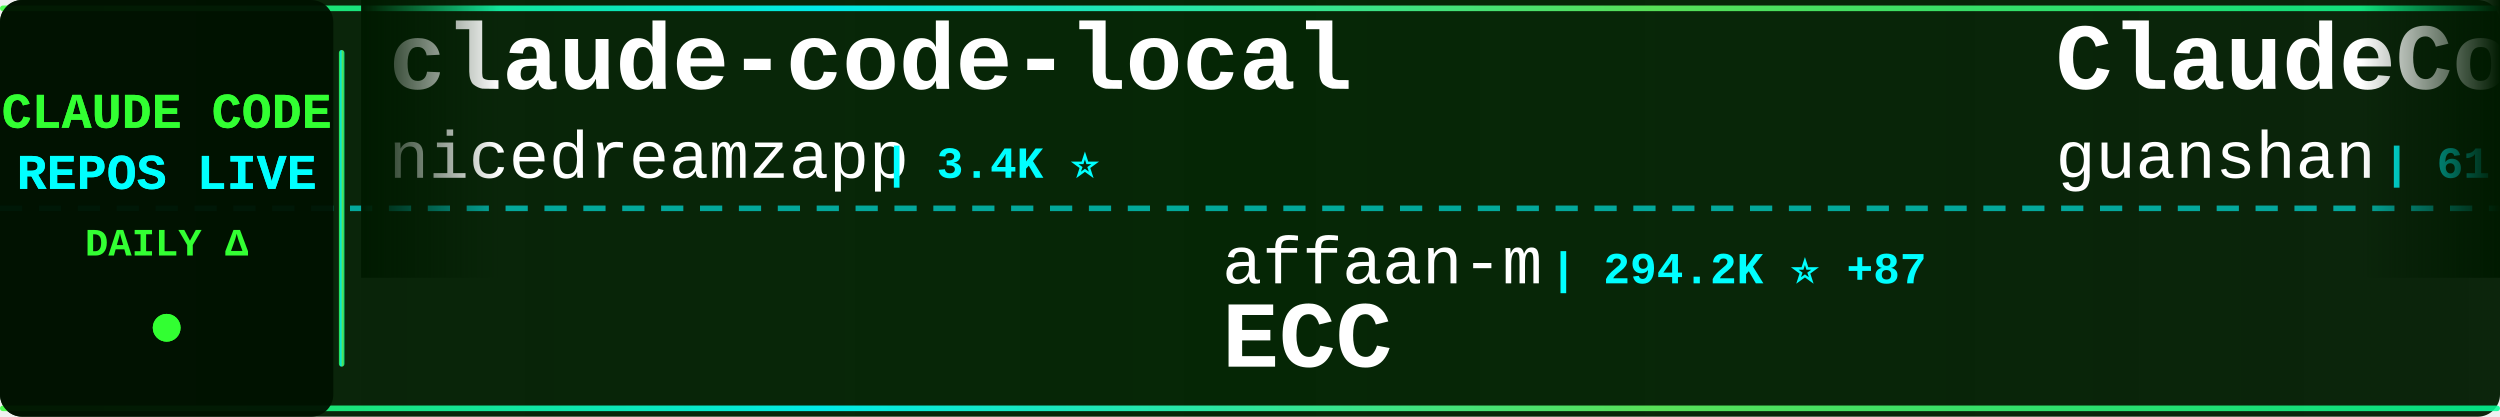
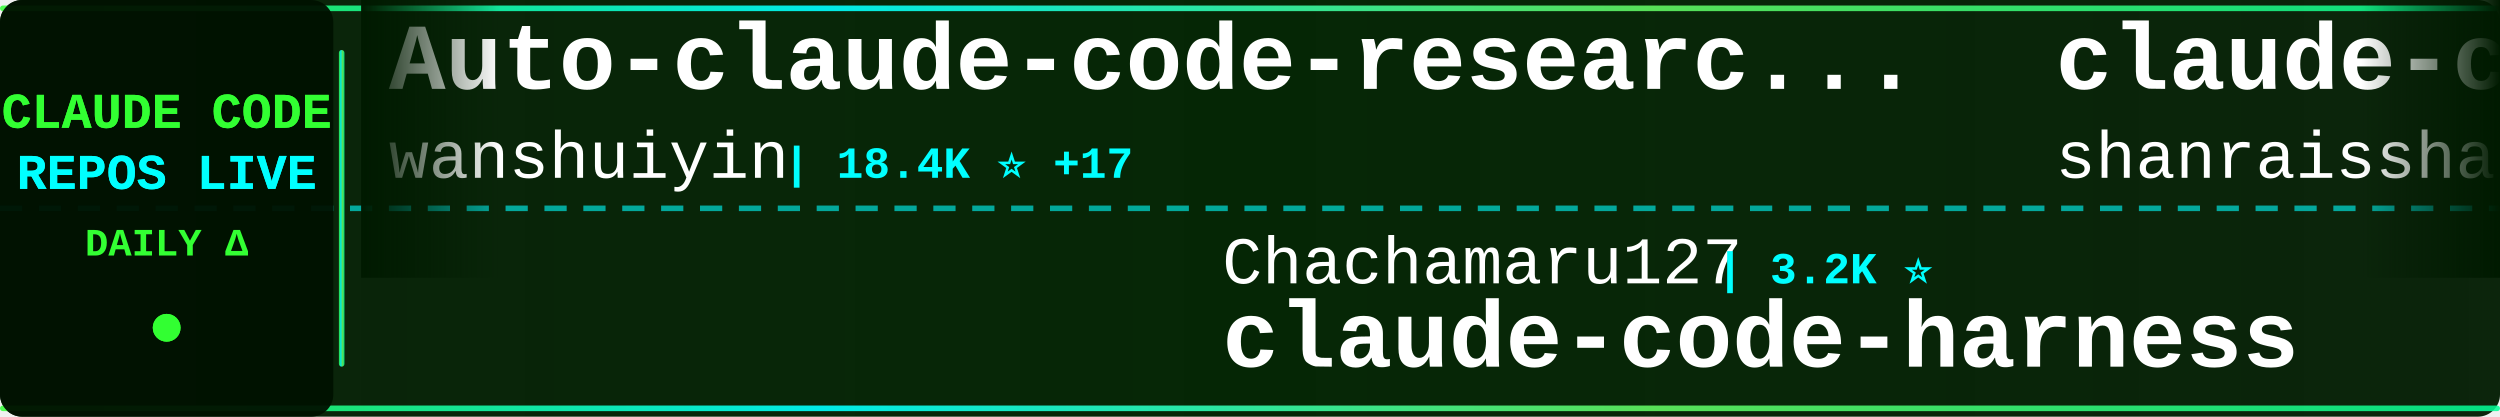
<svg xmlns="http://www.w3.org/2000/svg" width="900" height="150">
  <defs>
    <linearGradient id="tickerBg" x1="0%" y1="0%" x2="100%" y2="0%">
      <stop offset="0%" style="stop-color:#001a00;stop-opacity:0.95" />
      <stop offset="50%" style="stop-color:#002200;stop-opacity:0.98" />
      <stop offset="100%" style="stop-color:#001a00;stop-opacity:0.95" />
    </linearGradient>
    <linearGradient id="borderGrad" x1="0%" y1="0%" x2="100%" y2="0%">
      <stop offset="0%" style="stop-color:#33ff33;stop-opacity:0.85">
        <animate attributeName="stop-opacity" values="0.85;1;0.85" dur="2s" repeatCount="indefinite" />
      </stop>
      <stop offset="33%" style="stop-color:#00ffff;stop-opacity:0.9">
        <animate attributeName="stop-opacity" values="0.9;1;0.9" dur="2.2s" repeatCount="indefinite" />
      </stop>
      <stop offset="66%" style="stop-color:#66ff66;stop-opacity:0.85">
        <animate attributeName="stop-opacity" values="0.85;1;0.85" dur="1.8s" repeatCount="indefinite" />
      </stop>
      <stop offset="100%" style="stop-color:#00ff99;stop-opacity:0.85">
        <animate attributeName="stop-opacity" values="0.85;1;0.85" dur="2s" repeatCount="indefinite" />
      </stop>
    </linearGradient>
    <filter id="textGlow">
      <feGaussianBlur stdDeviation="0.1" result="coloredBlur" />
      <feMerge>
        <feMergeNode in="coloredBlur" />
        <feMergeNode in="SourceGraphic" />
      </feMerge>
    </filter>
    <filter id="metricGlow">
      <feGaussianBlur stdDeviation="0.2" result="coloredBlur" />
      <feMerge>
        <feMergeNode in="coloredBlur" />
        <feMergeNode in="SourceGraphic" />
      </feMerge>
    </filter>
    <linearGradient id="leftFade" x1="0%" y1="0%" x2="100%" y2="0%">
      <stop offset="0%" style="stop-color:#001a00;stop-opacity:1" />
      <stop offset="100%" style="stop-color:#001a00;stop-opacity:0" />
    </linearGradient>
    <linearGradient id="rightFade" x1="0%" y1="0%" x2="100%" y2="0%">
      <stop offset="0%" style="stop-color:#001a00;stop-opacity:0" />
      <stop offset="100%" style="stop-color:#001a00;stop-opacity:1" />
    </linearGradient>
  </defs>
  <rect width="900" height="150" fill="url(#tickerBg)" rx="8" />
  <rect x="0" y="2" width="900" height="2" fill="url(#borderGrad)" rx="1" />
  <rect x="0" y="146" width="900" height="2" fill="url(#borderGrad)" rx="1" />
  <line x1="0" y1="75" x2="900" y2="75" stroke="#00ffff" stroke-width="2" stroke-dasharray="8 6" opacity="0.6" />
  <rect x="0" y="0" width="120" height="150" fill="#001100" opacity="0.95" rx="8" />
  <text x="60" y="46" font-family="'Courier New', monospace" font-size="18" font-weight="bold" fill="#33ff33" text-anchor="middle" filter="url(#textGlow)">
    CLAUDE CODE
  </text>
  <text x="60" y="68" font-family="'Courier New', monospace" font-size="18" font-weight="bold" fill="#00ffff" text-anchor="middle" filter="url(#textGlow)">
    REPOS LIVE
  </text>
  <text x="60" y="92" font-family="'Courier New', monospace" font-size="14" font-weight="bold" fill="#33ff33" text-anchor="middle">
    DAILY Δ
  </text>
  <circle cx="60" cy="118" r="5" fill="#33ff33" filter="url(#metricGlow)">
    <animate attributeName="r" values="4;6;4" dur="1.5s" repeatCount="indefinite" />
    <animate attributeName="opacity" values="0.6;1;0.6" dur="1.5s" repeatCount="indefinite" />
  </circle>
  <rect x="122" y="18" width="2" height="114" fill="url(#borderGrad)" rx="1" />
  <clipPath id="tickerClip">
    <rect x="130" y="0" width="770" height="150" />
  </clipPath>
  <g clip-path="url(#tickerClip)">
    <g id="tickerItems">
      <animateTransform attributeName="transform" attributeType="XML" type="translate" from="0 0" to="-3000 0" dur="54s" repeatCount="indefinite" />
      <g transform="translate(0, 0)">
-         <text x="140" y="32" font-family="'Courier New', monospace" font-size="34" font-weight="bold" fill="#ffffff">claude-code-local</text>
-         <text x="140" y="64" font-family="'Courier New', monospace" font-size="24" font-weight="normal" fill="#ffffff" opacity="1.0">nicedreamzapp</text>
-         <text x="318" y="64" font-family="'Courier New', monospace" font-size="16" font-weight="bold" fill="#00ffff"> | 3.4K ⭐</text>
+         <text x="140" y="32" font-family="'Courier New', monospace" font-size="34" font-weight="bold" fill="#ffffff">Auto-claude-code-researc...</text>
+         <text x="140" y="64" font-family="'Courier New', monospace" font-size="24" font-weight="normal" fill="#ffffff" opacity="1.0">wanshuiyin</text>
+         <text x="282" y="64" font-family="'Courier New', monospace" font-size="16" font-weight="bold" fill="#00ffff"> | 18.4K ⭐ +17</text>
      </g>
      <g transform="translate(300, 0)">
-         <text x="140" y="102" font-family="'Courier New', monospace" font-size="24" font-weight="normal" fill="#ffffff" opacity="1.0">affaan-m</text>
-         <text x="258" y="102" font-family="'Courier New', monospace" font-size="16" font-weight="bold" fill="#00ffff"> | 294.2K ⭐ +87</text>
-         <text x="140" y="132" font-family="'Courier New', monospace" font-size="34" font-weight="bold" fill="#ffffff">ECC</text>
+         <text x="140" y="102" font-family="'Courier New', monospace" font-size="24" font-weight="normal" fill="#ffffff" opacity="1.0">Chachamaru127</text>
+         <text x="318" y="102" font-family="'Courier New', monospace" font-size="16" font-weight="bold" fill="#00ffff"> | 3.2K ⭐</text>
+         <text x="140" y="132" font-family="'Courier New', monospace" font-size="34" font-weight="bold" fill="#ffffff">claude-code-harness</text>
      </g>
      <g transform="translate(600, 0)">
-         <text x="140" y="32" font-family="'Courier New', monospace" font-size="34" font-weight="bold" fill="#ffffff">ClaudeCode</text>
-         <text x="140" y="64" font-family="'Courier New', monospace" font-size="24" font-weight="normal" fill="#ffffff" opacity="1.0">guanshan</text>
-         <text x="258" y="64" font-family="'Courier New', monospace" font-size="16" font-weight="bold" fill="#00ffff"> | 61 ⭐</text>
+         <text x="140" y="32" font-family="'Courier New', monospace" font-size="34" font-weight="bold" fill="#ffffff">claude-code-best-practic...</text>
+         <text x="140" y="64" font-family="'Courier New', monospace" font-size="24" font-weight="normal" fill="#ffffff" opacity="1.0">shanraisshan</text>
+         <text x="306" y="64" font-family="'Courier New', monospace" font-size="16" font-weight="bold" fill="#00ffff"> | 68.4K ⭐ +6</text>
      </g>
      <g transform="translate(900, 0)">
+         <text x="140" y="102" font-family="'Courier New', monospace" font-size="24" font-weight="normal" fill="#ffffff" opacity="1.0">AprilNEA</text>
+         <text x="258" y="102" font-family="'Courier New', monospace" font-size="16" font-weight="bold" fill="#00ffff"> | 392 ⭐</text>
+         <text x="140" y="132" font-family="'Courier New', monospace" font-size="34" font-weight="bold" fill="#ffffff">claude-code-source</text>
+       </g>
+       <g transform="translate(1200, 0)">
+         <text x="140" y="32" font-family="'Courier New', monospace" font-size="34" font-weight="bold" fill="#ffffff">ECC</text>
+         <text x="140" y="64" font-family="'Courier New', monospace" font-size="24" font-weight="normal" fill="#ffffff" opacity="1.0">affaan-m</text>
+         <text x="258" y="64" font-family="'Courier New', monospace" font-size="16" font-weight="bold" fill="#00ffff"> | 294.3K ⭐ +80</text>
+       </g>
+       <g transform="translate(1500, 0)">
        <text x="140" y="102" font-family="'Courier New', monospace" font-size="24" font-weight="normal" fill="#ffffff" opacity="1.0">VoltAgent</text>
-         <text x="270" y="102" font-family="'Courier New', monospace" font-size="16" font-weight="bold" fill="#00ffff"> | 26.2K ⭐</text>
+         <text x="270" y="102" font-family="'Courier New', monospace" font-size="16" font-weight="bold" fill="#00ffff"> | 26.2K ⭐ +3</text>
        <text x="140" y="132" font-family="'Courier New', monospace" font-size="34" font-weight="bold" fill="#ffffff">awesome-claude-code-suba...</text>
      </g>
-       <g transform="translate(1200, 0)">
-         <text x="140" y="32" font-family="'Courier New', monospace" font-size="34" font-weight="bold" fill="#ffffff">claude-code-reverse</text>
-         <text x="140" y="64" font-family="'Courier New', monospace" font-size="24" font-weight="normal" fill="#ffffff" opacity="1.0">Yuyz0112</text>
-         <text x="258" y="64" font-family="'Courier New', monospace" font-size="16" font-weight="bold" fill="#00ffff"> | 2.4K ⭐</text>
-       </g>
-       <g transform="translate(1500, 0)">
-         <text x="140" y="102" font-family="'Courier New', monospace" font-size="24" font-weight="normal" fill="#ffffff" opacity="1.0">zstmfhy</text>
-         <text x="246" y="102" font-family="'Courier New', monospace" font-size="16" font-weight="bold" fill="#00ffff"> | 188 ⭐</text>
-         <text x="140" y="132" font-family="'Courier New', monospace" font-size="34" font-weight="bold" fill="#ffffff">Claude-code</text>
-       </g>
      <g transform="translate(1800, 0)">
-         <text x="140" y="32" font-family="'Courier New', monospace" font-size="34" font-weight="bold" fill="#ffffff">claude-code-hooks-master...</text>
+         <text x="140" y="32" font-family="'Courier New', monospace" font-size="34" font-weight="bold" fill="#ffffff">pi-vs-claude-code</text>
        <text x="140" y="64" font-family="'Courier New', monospace" font-size="24" font-weight="normal" fill="#ffffff" opacity="1.0">disler</text>
-         <text x="234" y="64" font-family="'Courier New', monospace" font-size="16" font-weight="bold" fill="#00ffff"> | 4.0K ⭐</text>
+         <text x="234" y="64" font-family="'Courier New', monospace" font-size="16" font-weight="bold" fill="#00ffff"> | 1.7K ⭐</text>
      </g>
      <g transform="translate(2100, 0)">
-         <text x="140" y="102" font-family="'Courier New', monospace" font-size="24" font-weight="normal" fill="#ffffff" opacity="1.0">Donchitos</text>
-         <text x="270" y="102" font-family="'Courier New', monospace" font-size="16" font-weight="bold" fill="#00ffff"> | 31.4K ⭐ +97</text>
-         <text x="140" y="132" font-family="'Courier New', monospace" font-size="34" font-weight="bold" fill="#ffffff">Claude-Code-Game-Studios</text>
+         <text x="140" y="102" font-family="'Courier New', monospace" font-size="24" font-weight="normal" fill="#ffffff" opacity="1.0">overwirehq</text>
+         <text x="282" y="102" font-family="'Courier New', monospace" font-size="16" font-weight="bold" fill="#00ffff"> | 2.8K ⭐</text>
+         <text x="140" y="132" font-family="'Courier New', monospace" font-size="34" font-weight="bold" fill="#ffffff">claude-code-telegram</text>
      </g>
      <g transform="translate(2400, 0)">
-         <text x="140" y="32" font-family="'Courier New', monospace" font-size="34" font-weight="bold" fill="#ffffff">claude-code-tips</text>
-         <text x="140" y="64" font-family="'Courier New', monospace" font-size="24" font-weight="normal" fill="#ffffff" opacity="1.0">ykdojo</text>
-         <text x="234" y="64" font-family="'Courier New', monospace" font-size="16" font-weight="bold" fill="#00ffff"> | 10.3K ⭐</text>
+         <text x="140" y="32" font-family="'Courier New', monospace" font-size="34" font-weight="bold" fill="#ffffff">claude-code-prompts</text>
+         <text x="140" y="64" font-family="'Courier New', monospace" font-size="24" font-weight="normal" fill="#ffffff" opacity="1.0">repowise-dev</text>
+         <text x="306" y="64" font-family="'Courier New', monospace" font-size="16" font-weight="bold" fill="#00ffff"> | 1.2K ⭐</text>
      </g>
      <g transform="translate(2700, 0)">
-         <text x="140" y="102" font-family="'Courier New', monospace" font-size="24" font-weight="normal" fill="#ffffff" opacity="1.0">WorldFlowAI</text>
-         <text x="294" y="102" font-family="'Courier New', monospace" font-size="16" font-weight="bold" fill="#00ffff"> | 5.7K ⭐ +3</text>
-         <text x="140" y="132" font-family="'Courier New', monospace" font-size="34" font-weight="bold" fill="#ffffff">everything-claude-code</text>
+         <text x="140" y="102" font-family="'Courier New', monospace" font-size="24" font-weight="normal" fill="#ffffff" opacity="1.0">techjarves</text>
+         <text x="282" y="102" font-family="'Courier New', monospace" font-size="16" font-weight="bold" fill="#00ffff"> | 1.6K ⭐</text>
+         <text x="140" y="132" font-family="'Courier New', monospace" font-size="34" font-weight="bold" fill="#ffffff">ClaudeCode-Portable</text>
      </g>
      <g transform="translate(3000, 0)">
-         <text x="140" y="32" font-family="'Courier New', monospace" font-size="34" font-weight="bold" fill="#ffffff">claude-code-local</text>
-         <text x="140" y="64" font-family="'Courier New', monospace" font-size="24" font-weight="normal" fill="#ffffff" opacity="1.0">nicedreamzapp</text>
-         <text x="318" y="64" font-family="'Courier New', monospace" font-size="16" font-weight="bold" fill="#00ffff"> | 3.4K ⭐</text>
+         <text x="140" y="32" font-family="'Courier New', monospace" font-size="34" font-weight="bold" fill="#ffffff">Auto-claude-code-researc...</text>
+         <text x="140" y="64" font-family="'Courier New', monospace" font-size="24" font-weight="normal" fill="#ffffff" opacity="1.0">wanshuiyin</text>
+         <text x="282" y="64" font-family="'Courier New', monospace" font-size="16" font-weight="bold" fill="#00ffff"> | 18.4K ⭐ +17</text>
      </g>
      <g transform="translate(3300, 0)">
-         <text x="140" y="102" font-family="'Courier New', monospace" font-size="24" font-weight="normal" fill="#ffffff" opacity="1.0">affaan-m</text>
-         <text x="258" y="102" font-family="'Courier New', monospace" font-size="16" font-weight="bold" fill="#00ffff"> | 294.2K ⭐ +87</text>
-         <text x="140" y="132" font-family="'Courier New', monospace" font-size="34" font-weight="bold" fill="#ffffff">ECC</text>
+         <text x="140" y="102" font-family="'Courier New', monospace" font-size="24" font-weight="normal" fill="#ffffff" opacity="1.0">Chachamaru127</text>
+         <text x="318" y="102" font-family="'Courier New', monospace" font-size="16" font-weight="bold" fill="#00ffff"> | 3.2K ⭐</text>
+         <text x="140" y="132" font-family="'Courier New', monospace" font-size="34" font-weight="bold" fill="#ffffff">claude-code-harness</text>
      </g>
      <g transform="translate(3600, 0)">
-         <text x="140" y="32" font-family="'Courier New', monospace" font-size="34" font-weight="bold" fill="#ffffff">ClaudeCode</text>
-         <text x="140" y="64" font-family="'Courier New', monospace" font-size="24" font-weight="normal" fill="#ffffff" opacity="1.0">guanshan</text>
-         <text x="258" y="64" font-family="'Courier New', monospace" font-size="16" font-weight="bold" fill="#00ffff"> | 61 ⭐</text>
+         <text x="140" y="32" font-family="'Courier New', monospace" font-size="34" font-weight="bold" fill="#ffffff">claude-code-best-practic...</text>
+         <text x="140" y="64" font-family="'Courier New', monospace" font-size="24" font-weight="normal" fill="#ffffff" opacity="1.0">shanraisshan</text>
+         <text x="306" y="64" font-family="'Courier New', monospace" font-size="16" font-weight="bold" fill="#00ffff"> | 68.4K ⭐ +6</text>
      </g>
      <g transform="translate(3900, 0)">
-         <text x="140" y="102" font-family="'Courier New', monospace" font-size="24" font-weight="normal" fill="#ffffff" opacity="1.0">VoltAgent</text>
-         <text x="270" y="102" font-family="'Courier New', monospace" font-size="16" font-weight="bold" fill="#00ffff"> | 26.2K ⭐</text>
-         <text x="140" y="132" font-family="'Courier New', monospace" font-size="34" font-weight="bold" fill="#ffffff">awesome-claude-code-suba...</text>
+         <text x="140" y="102" font-family="'Courier New', monospace" font-size="24" font-weight="normal" fill="#ffffff" opacity="1.0">AprilNEA</text>
+         <text x="258" y="102" font-family="'Courier New', monospace" font-size="16" font-weight="bold" fill="#00ffff"> | 392 ⭐</text>
+         <text x="140" y="132" font-family="'Courier New', monospace" font-size="34" font-weight="bold" fill="#ffffff">claude-code-source</text>
      </g>
    </g>
  </g>
  <rect x="130" y="0" width="50" height="100" fill="url(#leftFade)" />
  <rect x="850" y="0" width="50" height="100" fill="url(#rightFade)" />
</svg>
